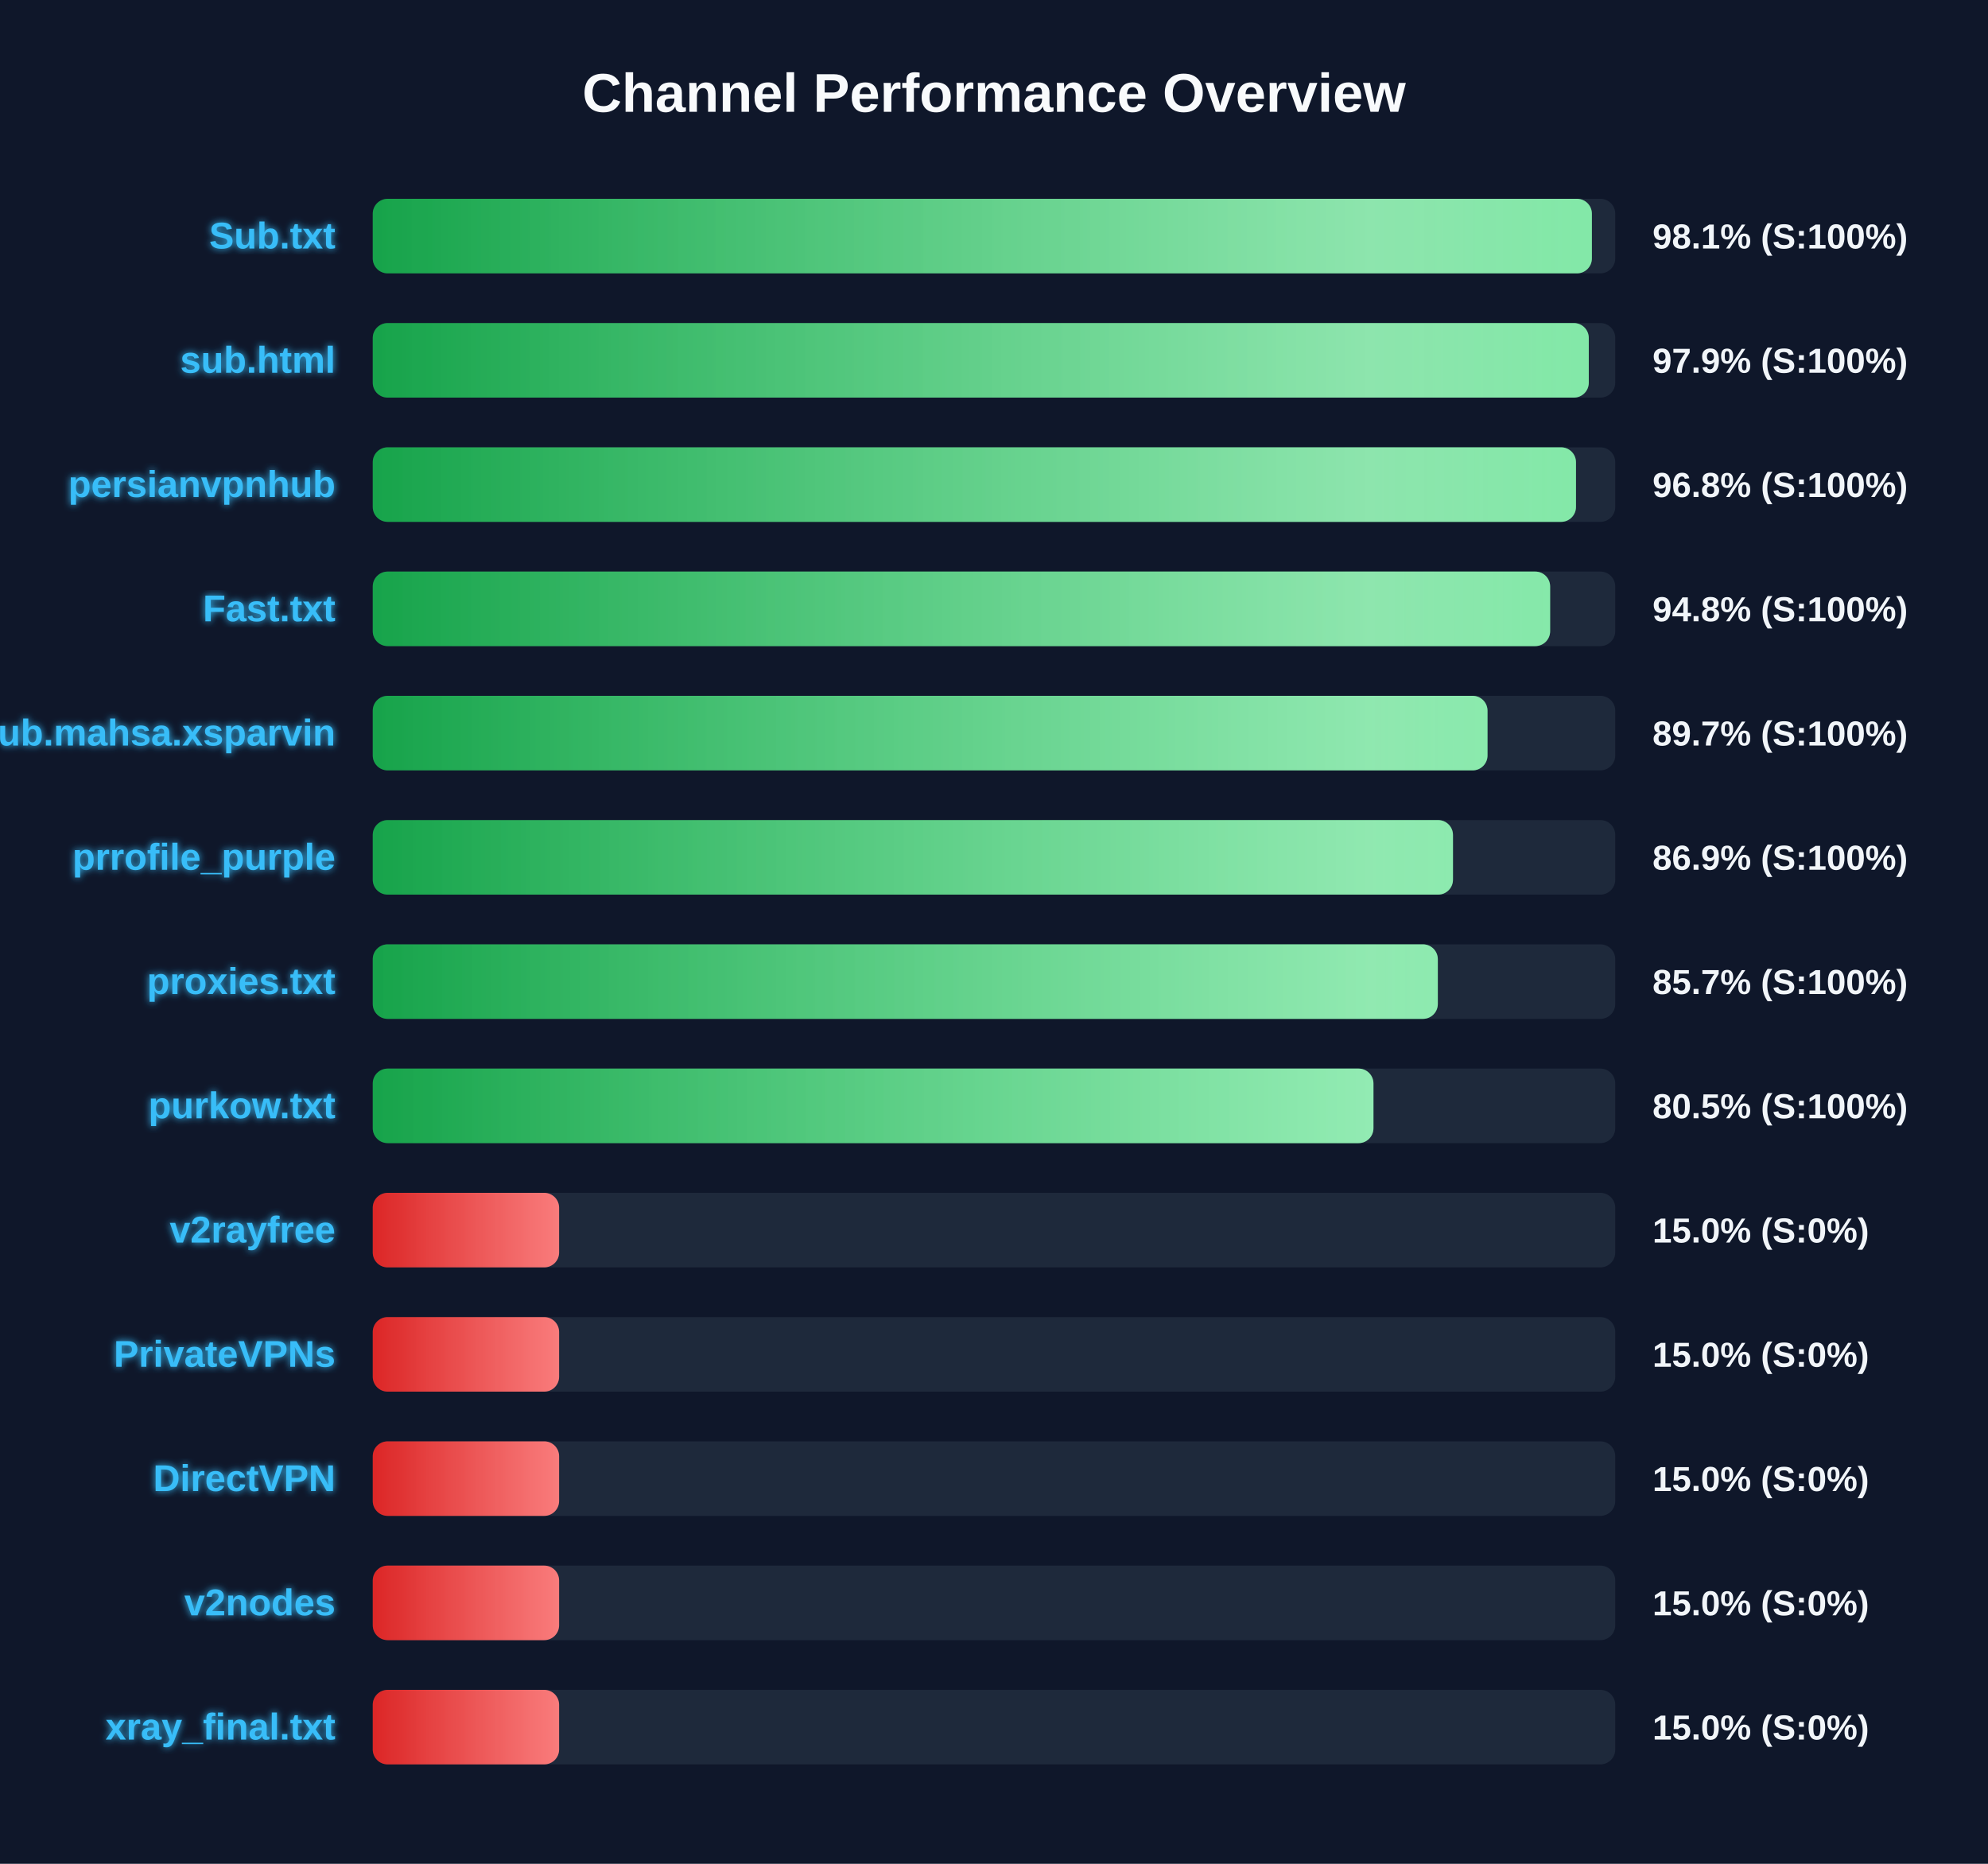
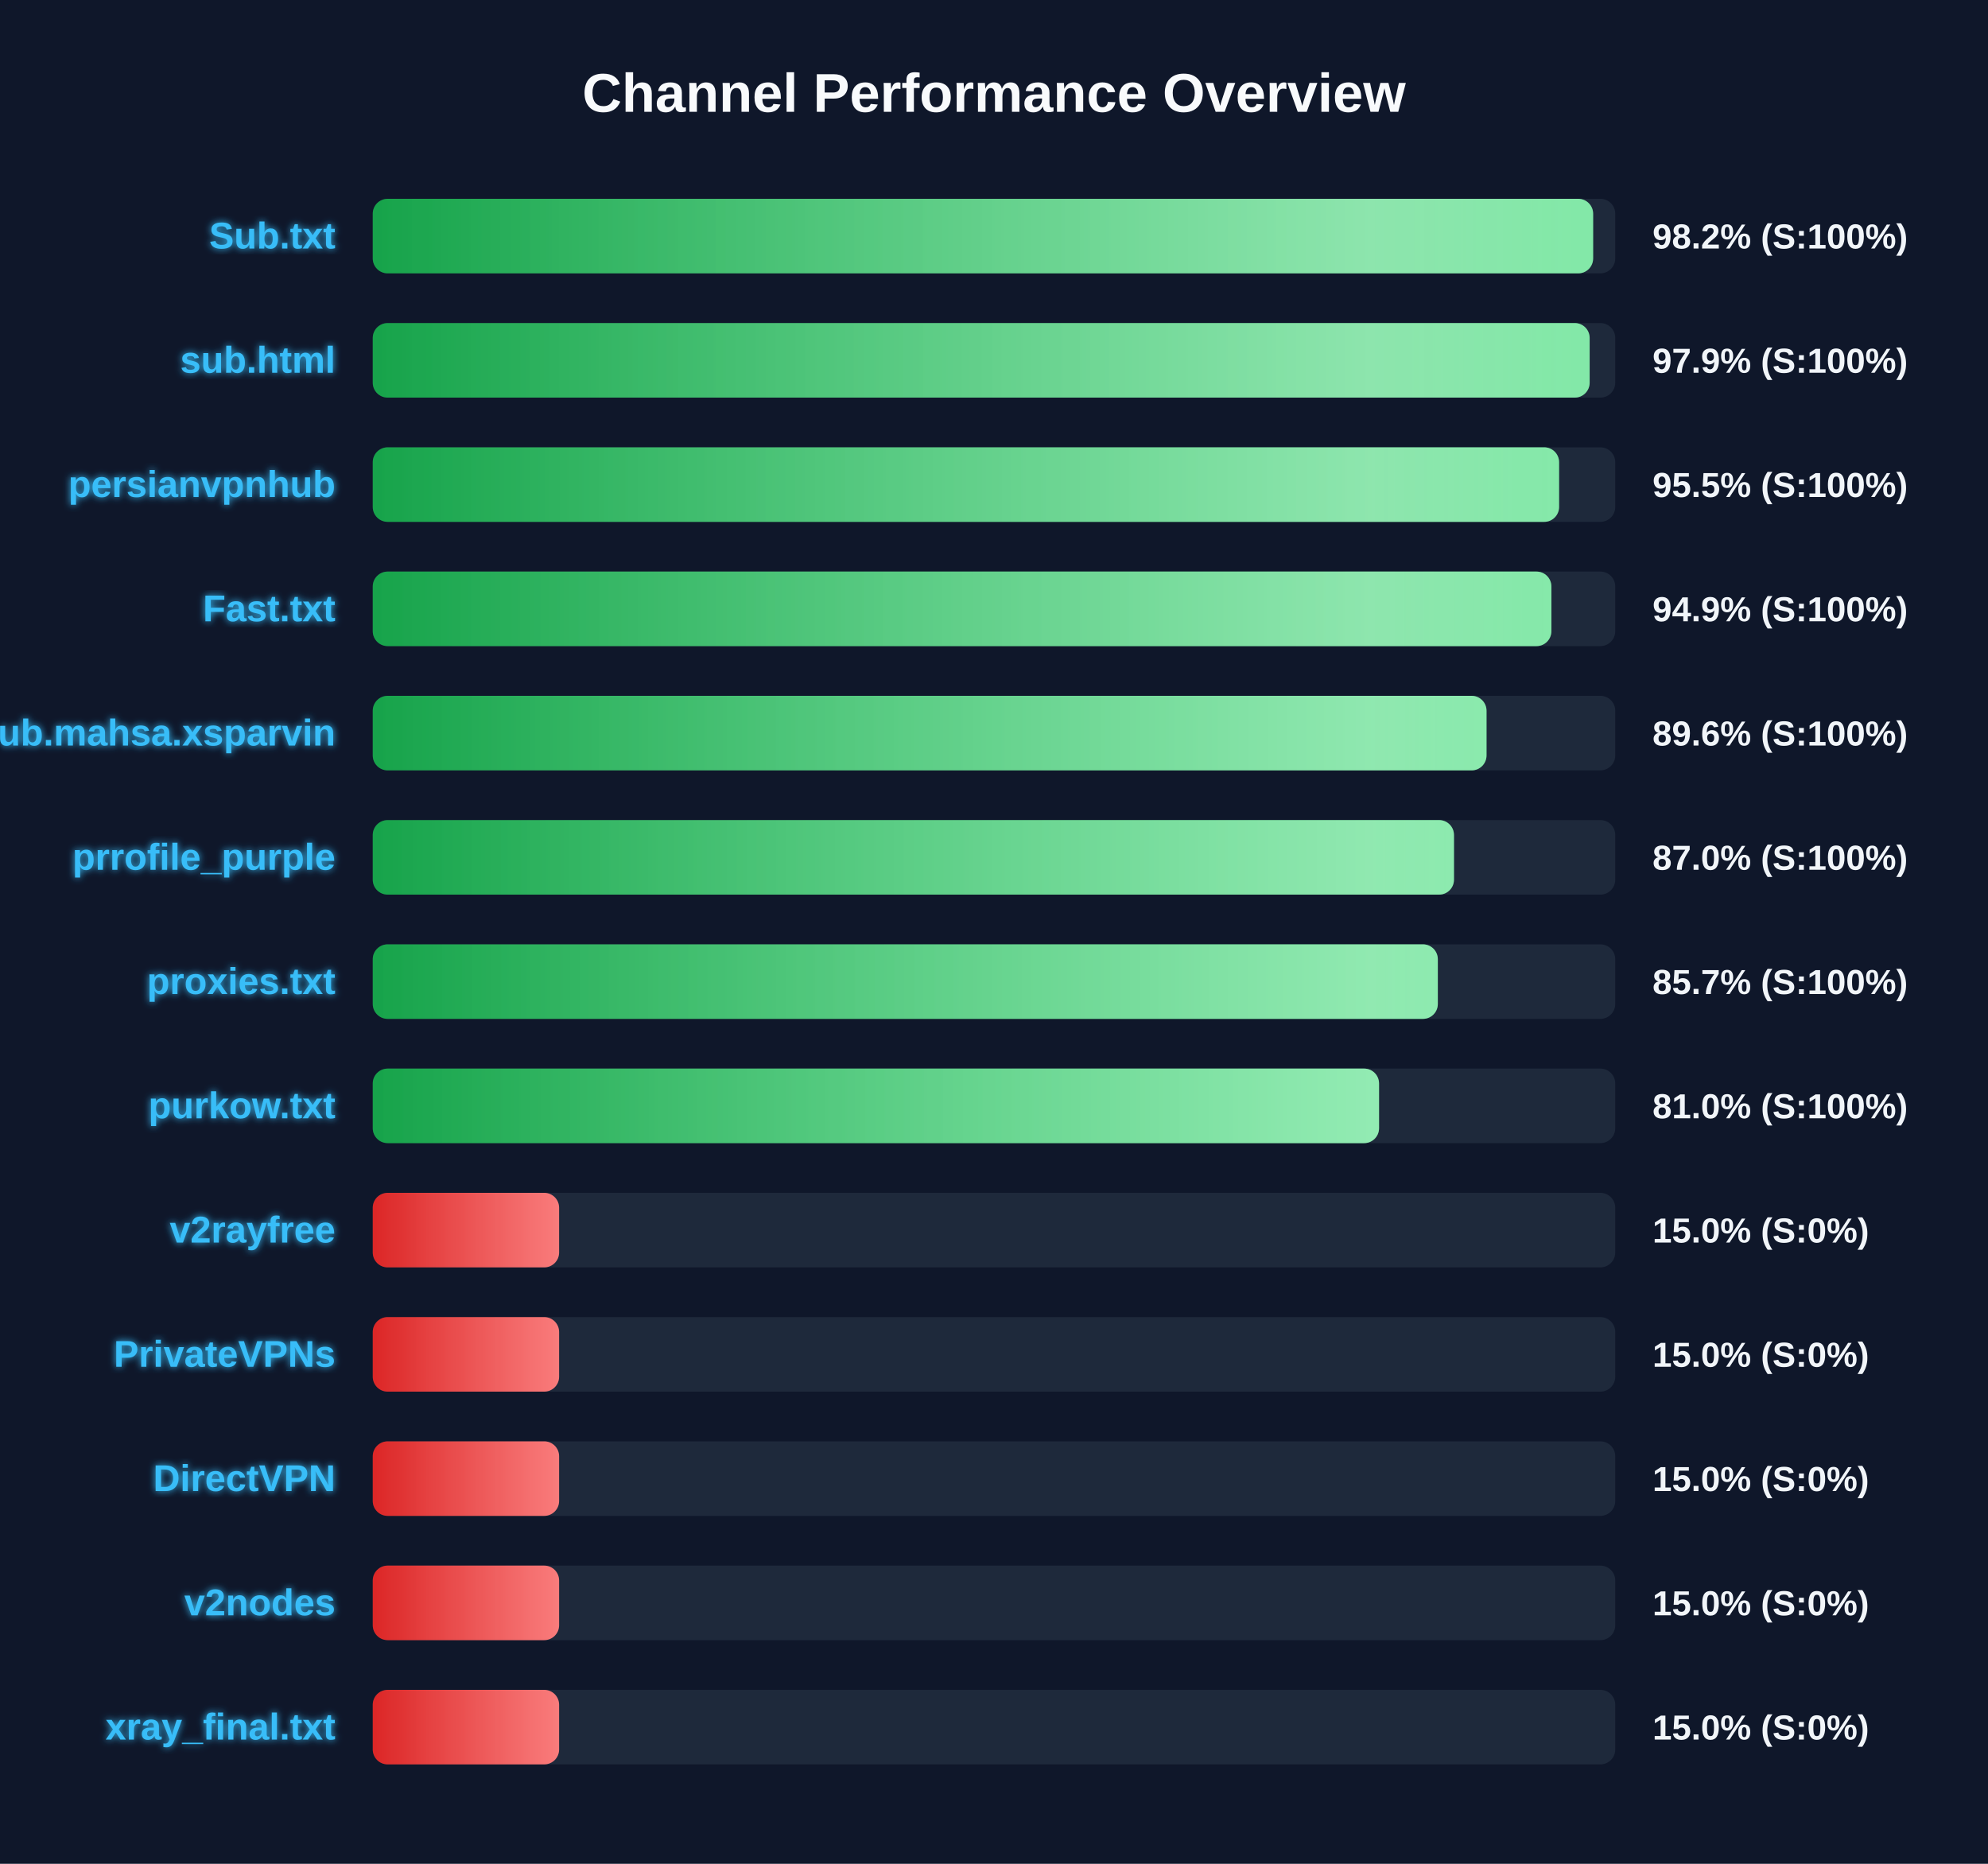
<svg xmlns="http://www.w3.org/2000/svg" width="800" height="750" version="1.1">
  <defs>
    <linearGradient id="grad-green" x1="0%" y1="0%" x2="100%" y2="0%">
      <stop offset="0%" stop-color="#16a34a" />
      <stop offset="100%" stop-color="#4ade80" />
    </linearGradient>
    <linearGradient id="grad-yellow" x1="0%" y1="0%" x2="100%" y2="0%">
      <stop offset="0%" stop-color="#ca8a04" />
      <stop offset="100%" stop-color="#fde047" />
    </linearGradient>
    <linearGradient id="grad-red" x1="0%" y1="0%" x2="100%" y2="0%">
      <stop offset="0%" stop-color="#dc2626" />
      <stop offset="100%" stop-color="#f87171" />
    </linearGradient>
    <linearGradient id="shimmer" x1="0%" y1="0%" x2="100%" y2="0%">
      <stop offset="0%" stop-color="rgba(255,255,255,0)" />
      <stop offset="50%" stop-color="rgba(255,255,255,0.4)" />
      <stop offset="100%" stop-color="rgba(255,255,255,0)" />
    </linearGradient>
    <filter id="glow" x="-20%" y="-20%" width="140%" height="140%">
      <feGaussianBlur stdDeviation="1.5" result="blur" />
      <feComposite in="SourceGraphic" in2="blur" operator="over" />
    </filter>
  </defs>
  <style>
        .bg-rect { fill: #0f172a; }
        .title { font: bold 22px 'Segoe UI', Arial, sans-serif; fill: #f8fafc; }
        .row { font: bold 15px 'Segoe UI', Arial, sans-serif; fill: #38bdf8; filter: url(#glow); }
        .score { font: bold 14px 'Segoe UI', Arial, sans-serif; fill: #f1f5f9; }
        @keyframes shimmer-anim {
            0% { transform: translateX(-100%); }
            100% { transform: translateX(200%); }
        }
        .shimmer-rect {
            animation: shimmer-anim 2.5s infinite linear;
        }
    </style>
  <rect width="100%" height="100%" class="bg-rect" />
  <text x="400" y="45" text-anchor="middle" class="title">Channel Performance Overview</text>
  <rect x="150" y="80" width="500" height="30" fill="#1e293b" rx="6" />
  <clipPath id="clip-0">
-     <rect x="150" y="80" width="490.6" height="30" rx="6" />
+     <rect x="150" y="80" width="491.1" height="30" rx="6" />
  </clipPath>
-   <rect x="150" y="80" width="490.6" height="30" fill="url(#grad-green)" rx="6" />
+   <rect x="150" y="80" width="491.1" height="30" fill="url(#grad-green)" rx="6" />
  <g clip-path="url(#clip-0)">
    <rect x="150" y="80" width="100%" height="30" fill="url(#shimmer)" class="shimmer-rect" />
  </g>
  <text x="135" y="100" text-anchor="end" class="row">Sub.txt</text>
-   <text x="665" y="100" text-anchor="start" class="score">98.1% (S:100%)</text>
+   <text x="665" y="100" text-anchor="start" class="score">98.2% (S:100%)</text>
  <rect x="150" y="130" width="500" height="30" fill="#1e293b" rx="6" />
  <clipPath id="clip-1">
-     <rect x="150" y="130" width="489.35" height="30" rx="6" />
+     <rect x="150" y="130" width="489.7" height="30" rx="6" />
  </clipPath>
-   <rect x="150" y="130" width="489.35" height="30" fill="url(#grad-green)" rx="6" />
+   <rect x="150" y="130" width="489.7" height="30" fill="url(#grad-green)" rx="6" />
  <g clip-path="url(#clip-1)">
    <rect x="150" y="130" width="100%" height="30" fill="url(#shimmer)" class="shimmer-rect" />
  </g>
  <text x="135" y="150" text-anchor="end" class="row">sub.html</text>
  <text x="665" y="150" text-anchor="start" class="score">97.9% (S:100%)</text>
  <rect x="150" y="180" width="500" height="30" fill="#1e293b" rx="6" />
  <clipPath id="clip-2">
-     <rect x="150" y="180" width="484.2" height="30" rx="6" />
+     <rect x="150" y="180" width="477.4" height="30" rx="6" />
  </clipPath>
-   <rect x="150" y="180" width="484.2" height="30" fill="url(#grad-green)" rx="6" />
+   <rect x="150" y="180" width="477.4" height="30" fill="url(#grad-green)" rx="6" />
  <g clip-path="url(#clip-2)">
    <rect x="150" y="180" width="100%" height="30" fill="url(#shimmer)" class="shimmer-rect" />
  </g>
  <text x="135" y="200" text-anchor="end" class="row">persianvpnhub</text>
-   <text x="665" y="200" text-anchor="start" class="score">96.8% (S:100%)</text>
+   <text x="665" y="200" text-anchor="start" class="score">95.5% (S:100%)</text>
  <rect x="150" y="230" width="500" height="30" fill="#1e293b" rx="6" />
  <clipPath id="clip-3">
-     <rect x="150" y="230" width="473.8" height="30" rx="6" />
+     <rect x="150" y="230" width="474.3" height="30" rx="6" />
  </clipPath>
-   <rect x="150" y="230" width="473.8" height="30" fill="url(#grad-green)" rx="6" />
+   <rect x="150" y="230" width="474.3" height="30" fill="url(#grad-green)" rx="6" />
  <g clip-path="url(#clip-3)">
    <rect x="150" y="230" width="100%" height="30" fill="url(#shimmer)" class="shimmer-rect" />
  </g>
  <text x="135" y="250" text-anchor="end" class="row">Fast.txt</text>
-   <text x="665" y="250" text-anchor="start" class="score">94.8% (S:100%)</text>
+   <text x="665" y="250" text-anchor="start" class="score">94.9% (S:100%)</text>
  <rect x="150" y="280" width="500" height="30" fill="#1e293b" rx="6" />
  <clipPath id="clip-4">
-     <rect x="150" y="280" width="448.6" height="30" rx="6" />
+     <rect x="150" y="280" width="448.2" height="30" rx="6" />
  </clipPath>
-   <rect x="150" y="280" width="448.6" height="30" fill="url(#grad-green)" rx="6" />
+   <rect x="150" y="280" width="448.2" height="30" fill="url(#grad-green)" rx="6" />
  <g clip-path="url(#clip-4)">
    <rect x="150" y="280" width="100%" height="30" fill="url(#shimmer)" class="shimmer-rect" />
  </g>
  <text x="135" y="300" text-anchor="end" class="row">Sub.mahsa.xsparvin</text>
-   <text x="665" y="300" text-anchor="start" class="score">89.7% (S:100%)</text>
+   <text x="665" y="300" text-anchor="start" class="score">89.6% (S:100%)</text>
  <rect x="150" y="330" width="500" height="30" fill="#1e293b" rx="6" />
  <clipPath id="clip-5">
-     <rect x="150" y="330" width="434.7" height="30" rx="6" />
+     <rect x="150" y="330" width="435.1" height="30" rx="6" />
  </clipPath>
-   <rect x="150" y="330" width="434.7" height="30" fill="url(#grad-green)" rx="6" />
+   <rect x="150" y="330" width="435.1" height="30" fill="url(#grad-green)" rx="6" />
  <g clip-path="url(#clip-5)">
    <rect x="150" y="330" width="100%" height="30" fill="url(#shimmer)" class="shimmer-rect" />
  </g>
  <text x="135" y="350" text-anchor="end" class="row">prrofile_purple</text>
-   <text x="665" y="350" text-anchor="start" class="score">86.9% (S:100%)</text>
+   <text x="665" y="350" text-anchor="start" class="score">87.0% (S:100%)</text>
  <rect x="150" y="380" width="500" height="30" fill="#1e293b" rx="6" />
  <clipPath id="clip-6">
    <rect x="150" y="380" width="428.6" height="30" rx="6" />
  </clipPath>
  <rect x="150" y="380" width="428.6" height="30" fill="url(#grad-green)" rx="6" />
  <g clip-path="url(#clip-6)">
    <rect x="150" y="380" width="100%" height="30" fill="url(#shimmer)" class="shimmer-rect" />
  </g>
  <text x="135" y="400" text-anchor="end" class="row">proxies.txt</text>
  <text x="665" y="400" text-anchor="start" class="score">85.7% (S:100%)</text>
  <rect x="150" y="430" width="500" height="30" fill="#1e293b" rx="6" />
  <clipPath id="clip-7">
-     <rect x="150" y="430" width="402.7" height="30" rx="6" />
+     <rect x="150" y="430" width="404.95" height="30" rx="6" />
  </clipPath>
-   <rect x="150" y="430" width="402.7" height="30" fill="url(#grad-green)" rx="6" />
+   <rect x="150" y="430" width="404.95" height="30" fill="url(#grad-green)" rx="6" />
  <g clip-path="url(#clip-7)">
    <rect x="150" y="430" width="100%" height="30" fill="url(#shimmer)" class="shimmer-rect" />
  </g>
  <text x="135" y="450" text-anchor="end" class="row">purkow.txt</text>
-   <text x="665" y="450" text-anchor="start" class="score">80.5% (S:100%)</text>
+   <text x="665" y="450" text-anchor="start" class="score">81.0% (S:100%)</text>
  <rect x="150" y="480" width="500" height="30" fill="#1e293b" rx="6" />
  <clipPath id="clip-8">
    <rect x="150" y="480" width="75.0" height="30" rx="6" />
  </clipPath>
  <rect x="150" y="480" width="75.0" height="30" fill="url(#grad-red)" rx="6" />
  <g clip-path="url(#clip-8)">
    <rect x="150" y="480" width="100%" height="30" fill="url(#shimmer)" class="shimmer-rect" />
  </g>
  <text x="135" y="500" text-anchor="end" class="row">v2rayfree</text>
  <text x="665" y="500" text-anchor="start" class="score">15.0% (S:0%)</text>
  <rect x="150" y="530" width="500" height="30" fill="#1e293b" rx="6" />
  <clipPath id="clip-9">
    <rect x="150" y="530" width="75.0" height="30" rx="6" />
  </clipPath>
  <rect x="150" y="530" width="75.0" height="30" fill="url(#grad-red)" rx="6" />
  <g clip-path="url(#clip-9)">
    <rect x="150" y="530" width="100%" height="30" fill="url(#shimmer)" class="shimmer-rect" />
  </g>
  <text x="135" y="550" text-anchor="end" class="row">PrivateVPNs</text>
  <text x="665" y="550" text-anchor="start" class="score">15.0% (S:0%)</text>
  <rect x="150" y="580" width="500" height="30" fill="#1e293b" rx="6" />
  <clipPath id="clip-10">
    <rect x="150" y="580" width="75.0" height="30" rx="6" />
  </clipPath>
  <rect x="150" y="580" width="75.0" height="30" fill="url(#grad-red)" rx="6" />
  <g clip-path="url(#clip-10)">
    <rect x="150" y="580" width="100%" height="30" fill="url(#shimmer)" class="shimmer-rect" />
  </g>
  <text x="135" y="600" text-anchor="end" class="row">DirectVPN</text>
  <text x="665" y="600" text-anchor="start" class="score">15.0% (S:0%)</text>
  <rect x="150" y="630" width="500" height="30" fill="#1e293b" rx="6" />
  <clipPath id="clip-11">
    <rect x="150" y="630" width="75.0" height="30" rx="6" />
  </clipPath>
  <rect x="150" y="630" width="75.0" height="30" fill="url(#grad-red)" rx="6" />
  <g clip-path="url(#clip-11)">
    <rect x="150" y="630" width="100%" height="30" fill="url(#shimmer)" class="shimmer-rect" />
  </g>
  <text x="135" y="650" text-anchor="end" class="row">v2nodes</text>
  <text x="665" y="650" text-anchor="start" class="score">15.0% (S:0%)</text>
  <rect x="150" y="680" width="500" height="30" fill="#1e293b" rx="6" />
  <clipPath id="clip-12">
    <rect x="150" y="680" width="75.0" height="30" rx="6" />
  </clipPath>
  <rect x="150" y="680" width="75.0" height="30" fill="url(#grad-red)" rx="6" />
  <g clip-path="url(#clip-12)">
    <rect x="150" y="680" width="100%" height="30" fill="url(#shimmer)" class="shimmer-rect" />
  </g>
  <text x="135" y="700" text-anchor="end" class="row">xray_final.txt</text>
  <text x="665" y="700" text-anchor="start" class="score">15.0% (S:0%)</text>
</svg>
